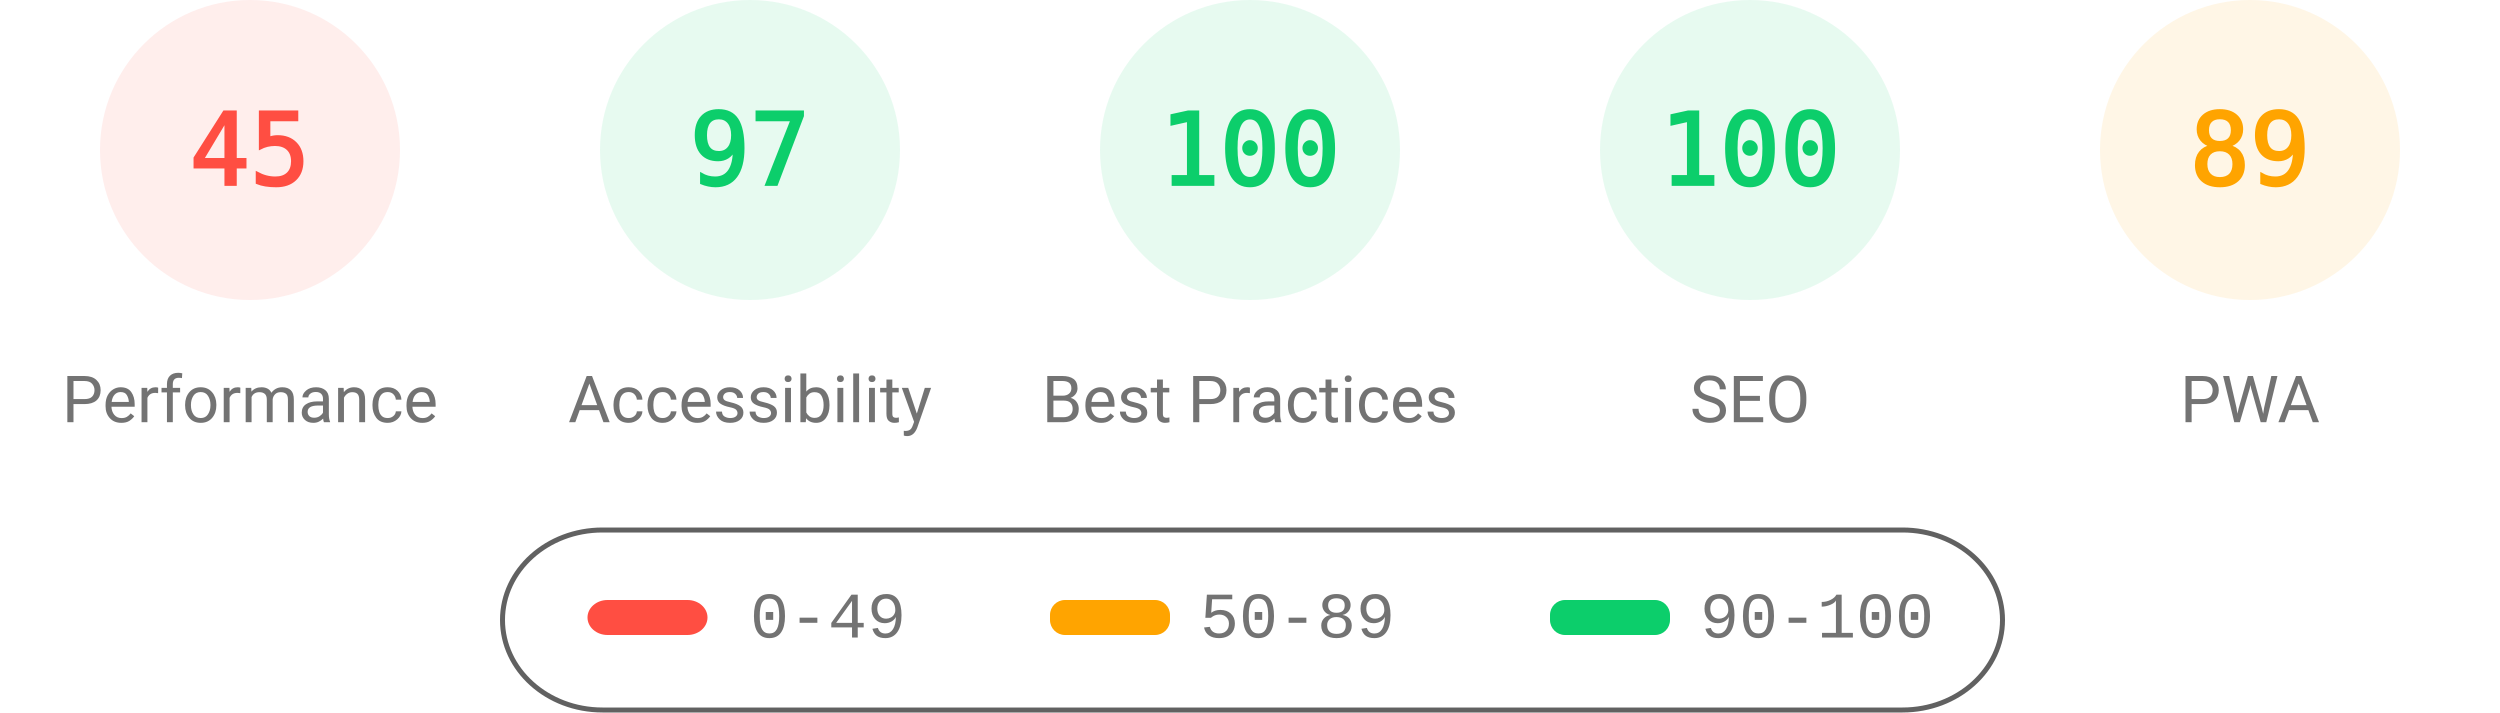
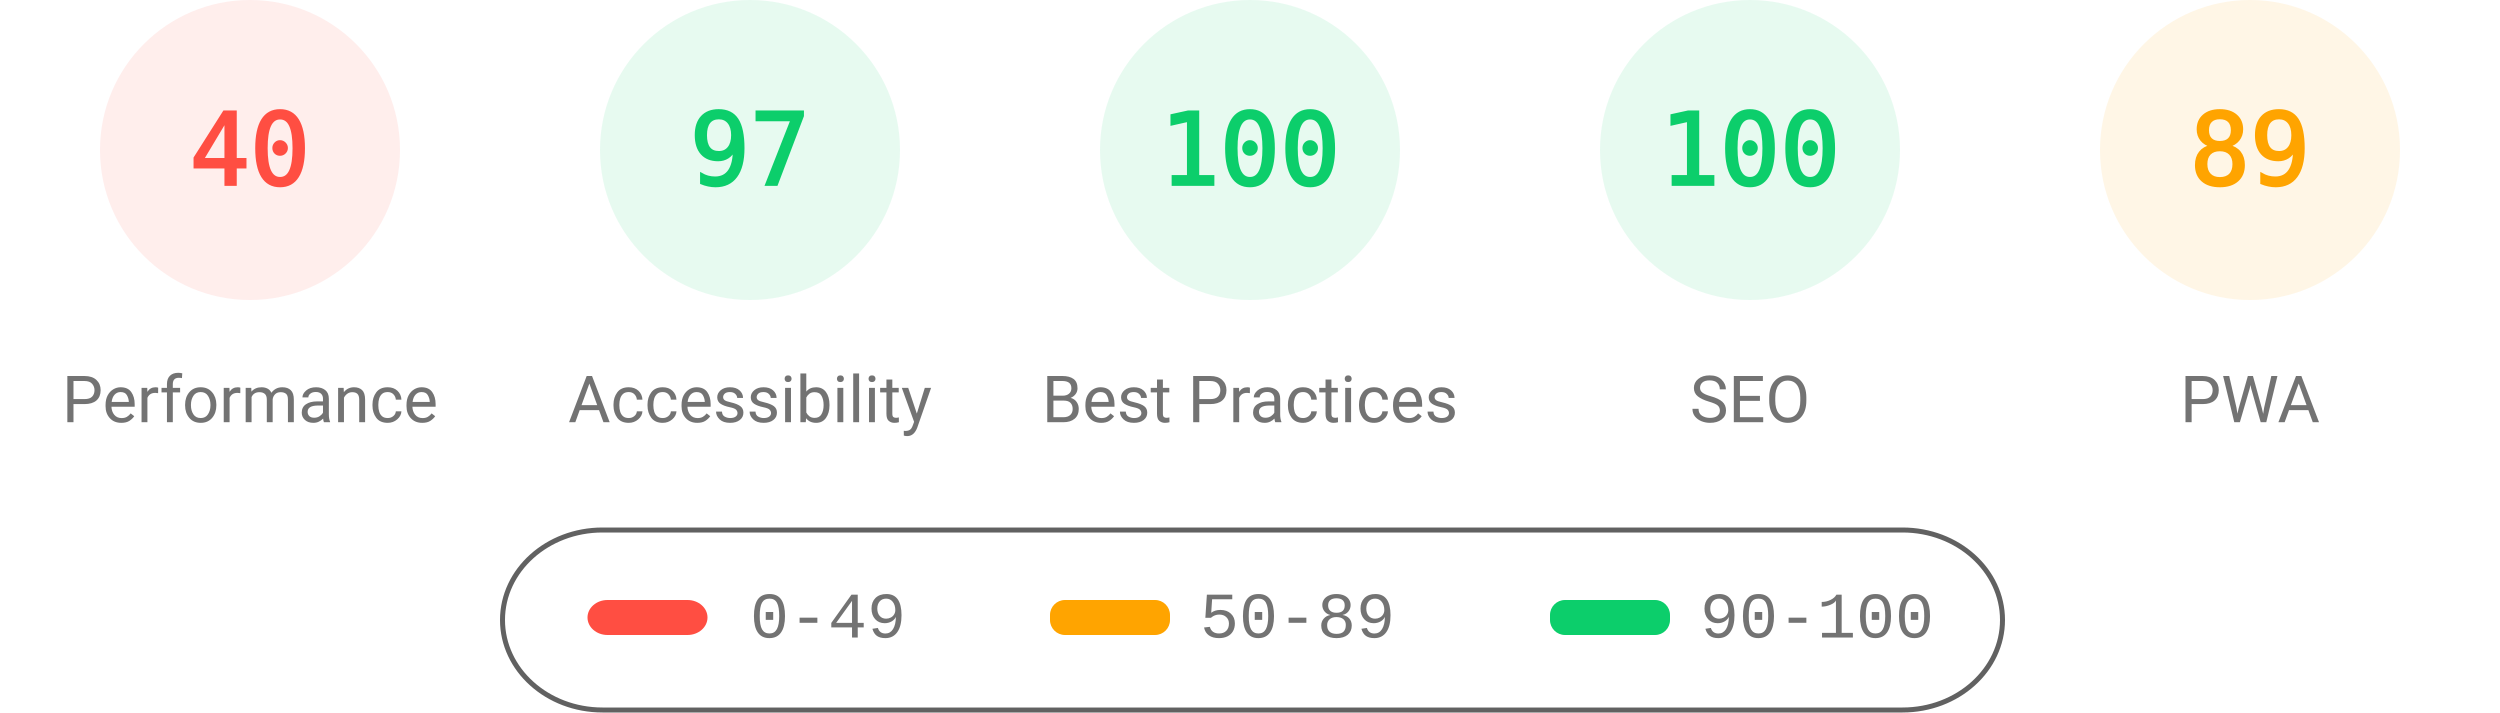
<svg xmlns="http://www.w3.org/2000/svg" fill="none" width="1000" height="285">
  <style>.gauge-base{opacity:.1}.gauge-arc{fill:none;animation-delay:250ms;stroke-linecap:round;transform:rotate(-90deg);transform-origin:100px 60px;animation:load-gauge 1s ease forwards}.guage-text{font-size:40px;font-family:monospace;text-align:center}.guage-red{color:#ff4e42;fill:#ff4e42;stroke:#ff4e42}.guage-orange{color:#ffa400;fill:#ffa400;stroke:#ffa400}.guage-green{color:#0cce6b;fill:#0cce6b;stroke:#0cce6b}.guage-undefined{color:#5c5c5c;fill:#5c5c5c;stroke:#5c5c5c}.guage-title{color:#737373;fill:#737373;stroke:none;font-size:26px;line-height:26px;font-family:Roboto,Halvetica,Arial,sans-serif}@keyframes load-gauge{from{stroke-dasharray:0 352.858}}</style>
  <svg class="guage-div guage-perf guage-red" viewBox="0 0 200 200" width="200" height="200">
    <circle class="gauge-base" r="56" cx="100" cy="60" stroke-width="8" />
-     <circle class="gauge-arc guage-arc-1" r="56" cx="100" cy="60" stroke-width="8" style="stroke-dasharray:158.336,351.858" />
-     <text class="guage-text" x="100" y="60" alignment-baseline="central" dominant-baseline="central" text-anchor="middle">45</text>
+     <circle class="gauge-arc guage-arc-1" r="56" cx="100" cy="60" stroke-width="8" style="stroke-dasharray:140.743,351.858" />
+     <text class="guage-text" x="100" y="60" alignment-baseline="central" dominant-baseline="central" text-anchor="middle">40</text>
    <text class="guage-title" x="100" y="160" alignment-baseline="central" dominant-baseline="central" text-anchor="middle">Performance</text>
  </svg>
  <svg class="guage-div guage-acc guage-green" viewBox="0 0 200 200" width="200" height="200" x="200">
    <circle class="gauge-base" r="56" cx="100" cy="60" stroke-width="8" />
    <circle class="gauge-arc guage-arc-2" r="56" cx="100" cy="60" stroke-width="8" style="stroke-dasharray:341.302,351.858" />
    <text class="guage-text" x="100" y="60" alignment-baseline="central" dominant-baseline="central" text-anchor="middle">97</text>
    <text class="guage-title" x="100" y="160" alignment-baseline="central" dominant-baseline="central" text-anchor="middle">Accessibility</text>
  </svg>
  <svg class="guage-div guage-best guage-green" viewBox="0 0 200 200" width="200" height="200" x="400">
    <circle class="gauge-base" r="56" cx="100" cy="60" stroke-width="8" />
    <circle class="gauge-arc guage-arc-3" r="56" cx="100" cy="60" stroke-width="8" style="stroke-dasharray:351.858,351.858" />
    <text class="guage-text" x="100" y="60" alignment-baseline="central" dominant-baseline="central" text-anchor="middle">100</text>
    <text class="guage-title" x="100" y="160" alignment-baseline="central" dominant-baseline="central" text-anchor="middle">Best Practices</text>
  </svg>
  <svg class="guage-div guage-seo guage-green" viewBox="0 0 200 200" width="200" height="200" x="600">
    <circle class="gauge-base" r="56" cx="100" cy="60" stroke-width="8" />
    <circle class="gauge-arc guage-arc-4" r="56" cx="100" cy="60" stroke-width="8" style="stroke-dasharray:351.858,351.858" />
    <text class="guage-text" x="100" y="60" alignment-baseline="central" dominant-baseline="central" text-anchor="middle">100</text>
    <text class="guage-title" x="100" y="160" alignment-baseline="central" dominant-baseline="central" text-anchor="middle">SEO</text>
  </svg>
  <svg class="guage-div guage-pwa guage-orange" viewBox="0 0 200 200" width="200" height="200" x="800">
    <circle class="gauge-base" r="56" cx="100" cy="60" stroke-width="8" />
    <circle class="gauge-arc guage-arc-4" r="56" cx="100" cy="60" stroke-width="8" style="stroke-dasharray:313.154,351.858" />
    <text class="guage-text" x="100" y="60" alignment-baseline="central" dominant-baseline="central" text-anchor="middle">89</text>
    <text class="guage-title" x="100" y="160" alignment-baseline="central" dominant-baseline="central" text-anchor="middle">PWA</text>
  </svg>
  <svg width="604" height="76" x="200" y="210">
    <path fill="none" id="canvas_background" d="M-1-1h604v80H-1z" />
    <rect fill-opacity="0" stroke="#616161" stroke-width="2" rx="40" id="svg_2" height="72" width="600" y="2" x="1" fill="#000" />
    <rect stroke="#000" rx="8" id="svg_3" height="14" width="48" y="30" x="35" stroke-opacity="null" stroke-width="0" fill="#ff4e42" />
    <rect stroke="#000" rx="6" id="svg_4" height="14" width="48" y="30" x="220" stroke-opacity="null" stroke-width="0" fill="#ffa400" />
    <rect stroke="#000" rx="6" id="svg_5" height="14" width="48" y="30" x="420" stroke-opacity="null" stroke-width="0" fill="#0cce6b" />
    <text xml:space="preserve" text-anchor="start" font-family="'Courier New', Courier, monospace" font-size="26" id="svg_6" y="45" x="100" stroke-opacity="null" stroke-width="0" stroke="#000" fill="#737373">0-49</text>
    <text xml:space="preserve" text-anchor="start" font-family="'Courier New', Courier, monospace" font-size="26" id="svg_7" y="45" x="280" stroke-opacity="null" stroke-width="0" stroke="#000" fill="#737373">50-89</text>
    <text xml:space="preserve" text-anchor="start" font-family="'Courier New', Courier, monospace" font-size="26" id="svg_8" y="45" x="480" stroke-opacity="null" stroke-width="0" stroke="#000" fill="#737373">90-100</text>
  </svg>
</svg>
